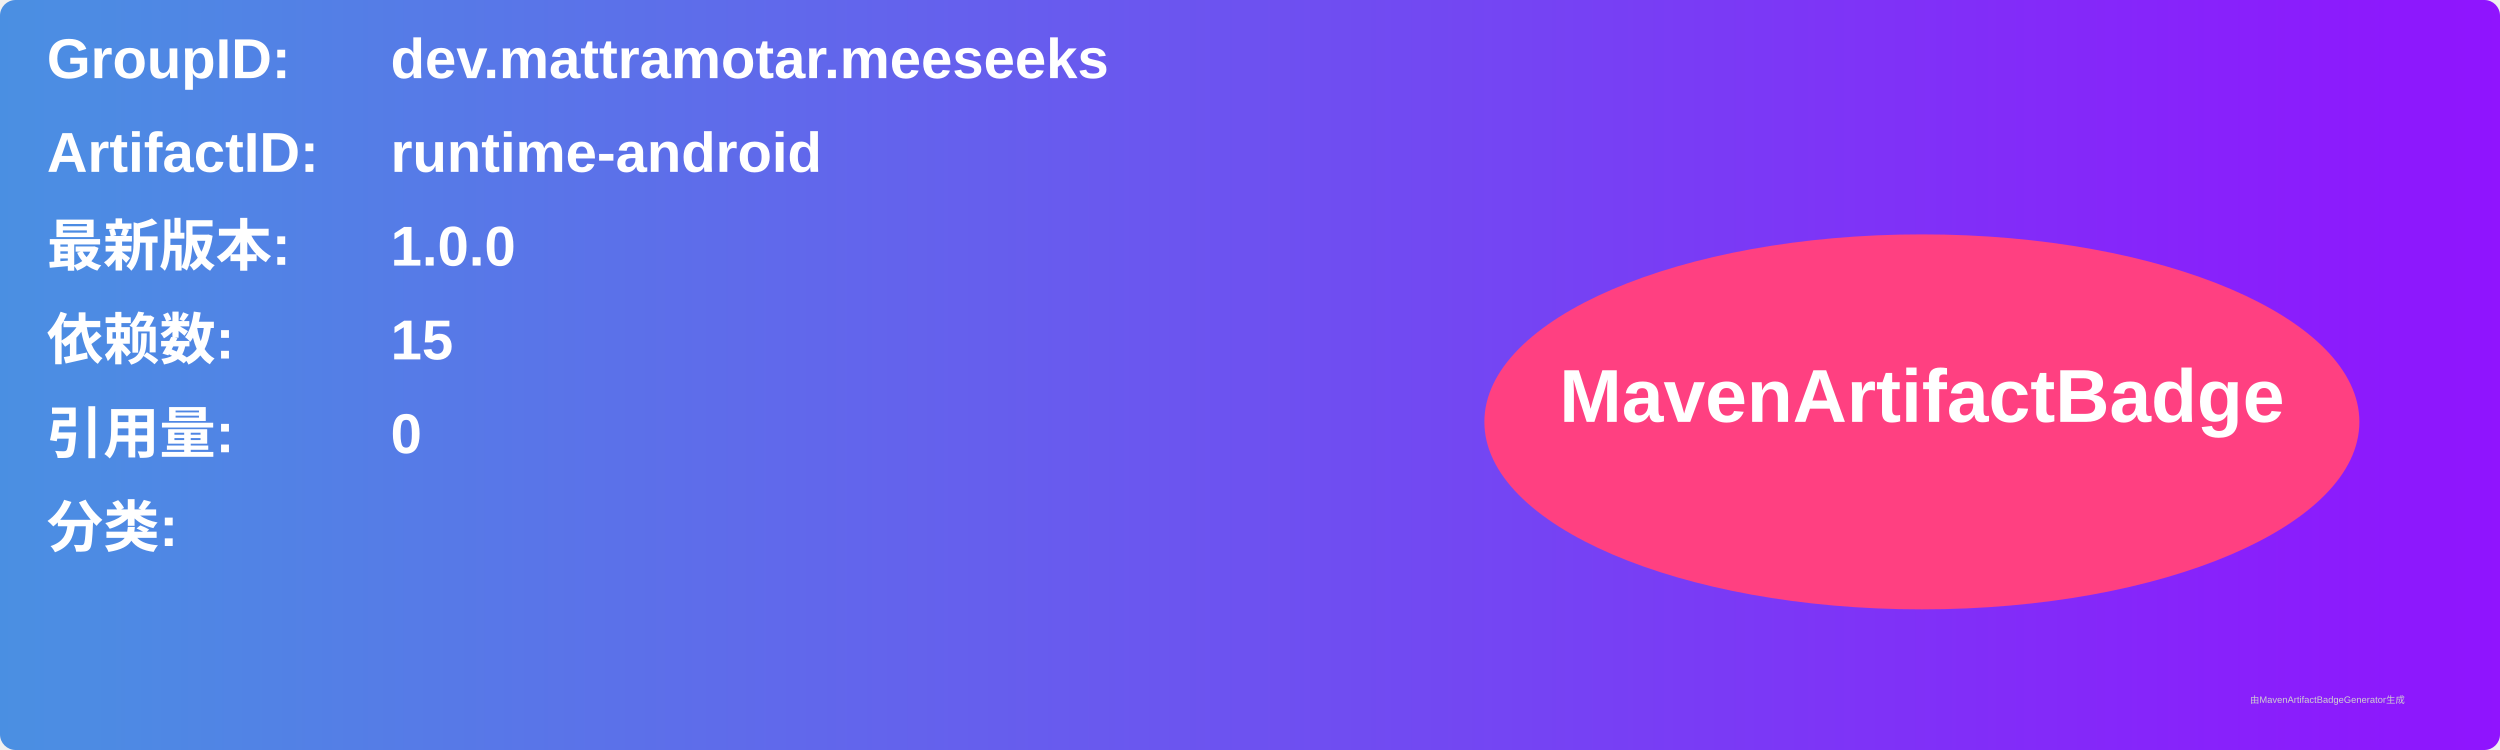
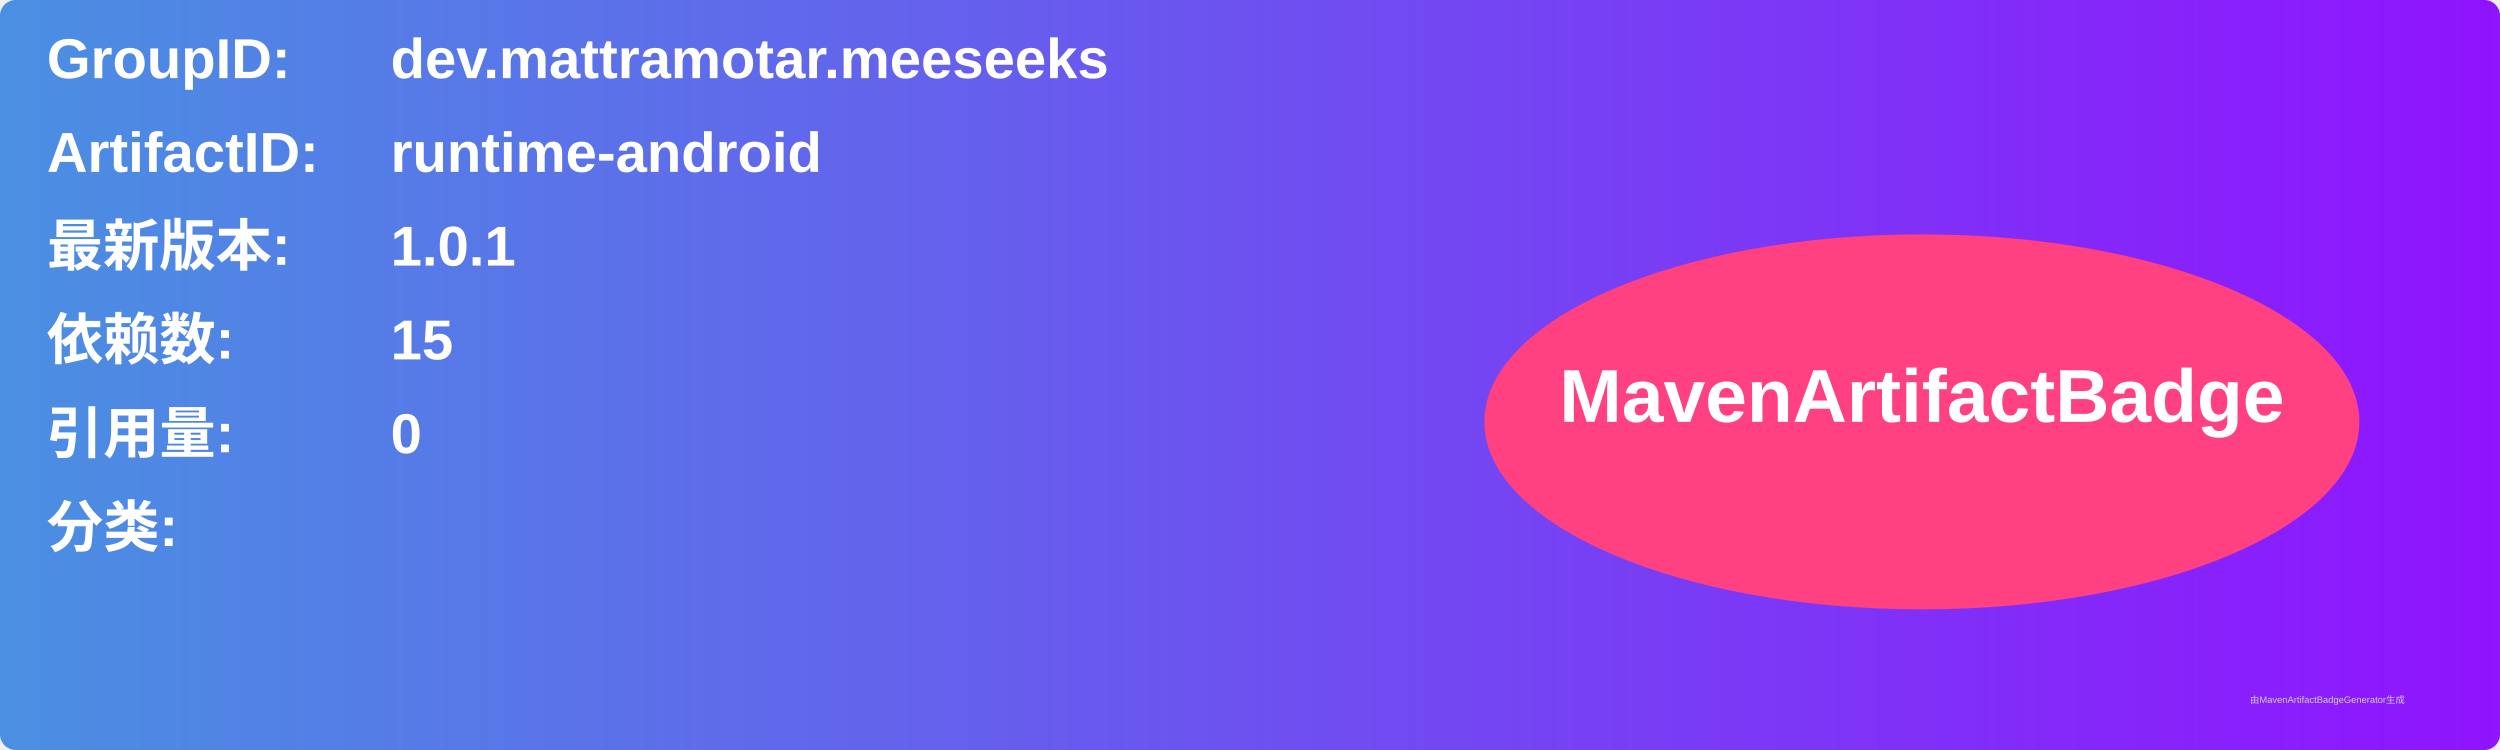
<svg xmlns="http://www.w3.org/2000/svg" width="800" height="240" viewBox="0 0 800 240">
  <linearGradient id="grad" x1="0%" y1="0%" x2="100%" y2="0%">
    <stop offset="0%" stop-color="#4a90e2" />
    <stop offset="100%" stop-color="#9013fe" />
  </linearGradient>
  <rect width="100%" height="100%" rx="5" ry="5" fill="url(#grad)" />
  <g transform="translate(15, 15)">
    <text x="0" y="10" font-family="Arial" font-size="18" fill="white" font-weight="bold" width="260">GroupID:</text>
    <text x="110" y="10" font-family="Arial" font-size="18" fill="white" font-weight="bold" width="460">dev.mattramotar.meeseeks</text>
    <text x="0" y="40" font-family="Arial" font-size="18" fill="white" font-weight="bold" width="260">ArtifactID:</text>
    <text x="110" y="40" font-family="Arial" font-size="18" fill="white" font-weight="bold" width="460">runtime-android</text>
    <text x="0" y="70" font-family="Arial" font-size="18" fill="white" font-weight="bold">最新版本:</text>
    <text x="110" y="70" font-family="Arial" font-size="18" fill="white" font-weight="bold">
-       <tspan font-weight="bold">1.0.0</tspan>
+       <tspan font-weight="bold">1.0.1</tspan>
    </text>
    <text x="0" y="100" font-family="Arial" font-size="18" fill="white" font-weight="bold">依赖数: </text>
    <text x="110" y="100" font-family="Arial" font-size="18" fill="white">
      <tspan font-weight="bold">15</tspan>
    </text>
    <text x="0" y="130" font-family="Arial" font-size="18" fill="white" font-weight="bold">引用量: </text>
    <text x="110" y="130" font-family="Arial" font-size="18" fill="white">
      <tspan font-weight="bold">0</tspan>
    </text>
    <text x="0" y="160" font-family="Arial" font-size="18" fill="white" font-weight="bold">分类:</text>
    <text x="10" y="190" font-family="Arial" font-size="10" fill="white">
      <tspan font-weight="bold" />
    </text>
    <ellipse cx="600" cy="120" rx="140" ry="60" fill="#ff4081" />
    <text x="600" y="120" text-anchor="middle" font-family="Arial" font-size="24" fill="white" font-weight="bold">MavenArtifactBadge</text>
  </g>
  <text x="720" y="225" font-family="Arial" font-size="3" fill="#d0d0d0">由MavenArtifactBadgeGenerator生成</text>
</svg>
